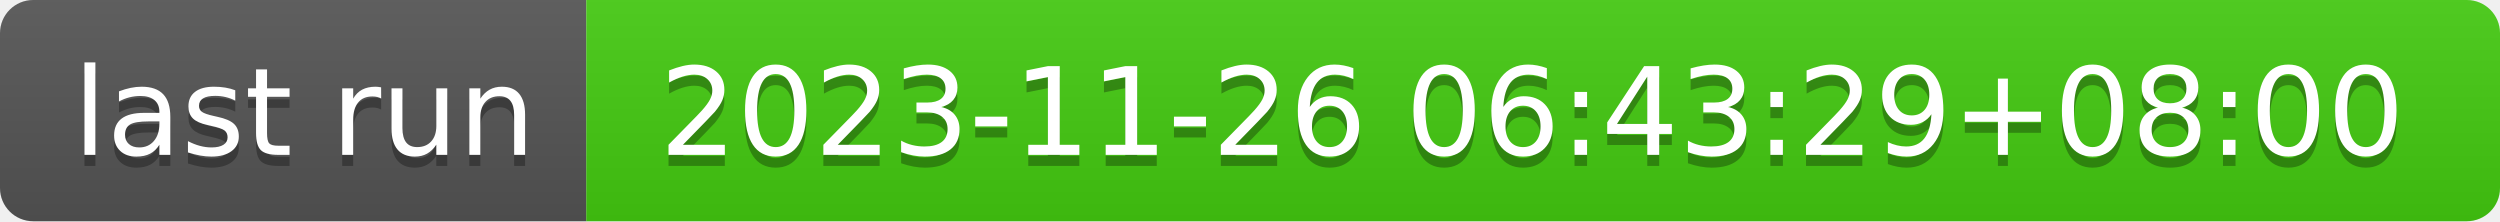
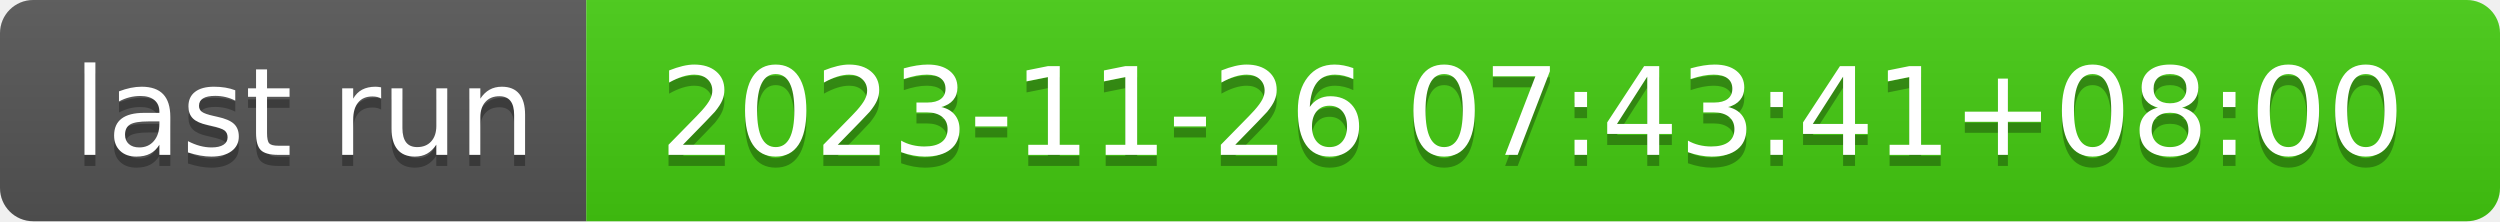
- <svg xmlns="http://www.w3.org/2000/svg" width="226" height="20" role="img" aria-label="last run: 2023-11-26 06:43:29+08:00">
+ <svg xmlns="http://www.w3.org/2000/svg" width="226" height="20" role="img" aria-label="last run: 2023-11-26 07:43:41+08:00">
  <linearGradient id="s" x2="0" y2="100%">
    <stop offset="0" stop-color="#bbb" stop-opacity=".1" />
    <stop offset="1" stop-opacity=".1" />
  </linearGradient>
  <clipPath id="r">
    <rect width="226" height="20" rx="3" fill="#fff" />
  </clipPath>
  <g clip-path="url(#r)">
    <rect width="53" height="20" fill="#555" />
    <rect x="53" width="173" height="20" fill="#4c1" />
    <rect width="226" height="20" fill="url(#s)" />
  </g>
  <g fill="#fff" text-anchor="middle" font-family="Verdana,Geneva,DejaVu Sans,sans-serif" text-rendering="geometricPrecision" font-size="110">
    <text aria-hidden="true" x="275" y="150" fill="#010101" fill-opacity=".3" transform="scale(.1)" textLength="430">last run</text>
    <text x="275" y="140" transform="scale(.1)" fill="#fff" textLength="430">last run</text>
-     <text aria-hidden="true" x="1385" y="150" fill="#010101" fill-opacity=".3" transform="scale(.1)" textLength="1630">2023-11-26 06:43:29+08:00</text>
-     <text x="1385" y="140" transform="scale(.1)" fill="#fff" textLength="1630">2023-11-26 06:43:29+08:00</text>
+     <text aria-hidden="true" x="1385" y="150" fill="#010101" fill-opacity=".3" transform="scale(.1)" textLength="1630">2023-11-26 07:43:41+08:00</text>
+     <text x="1385" y="140" transform="scale(.1)" fill="#fff" textLength="1630">2023-11-26 07:43:41+08:00</text>
  </g>
</svg>
